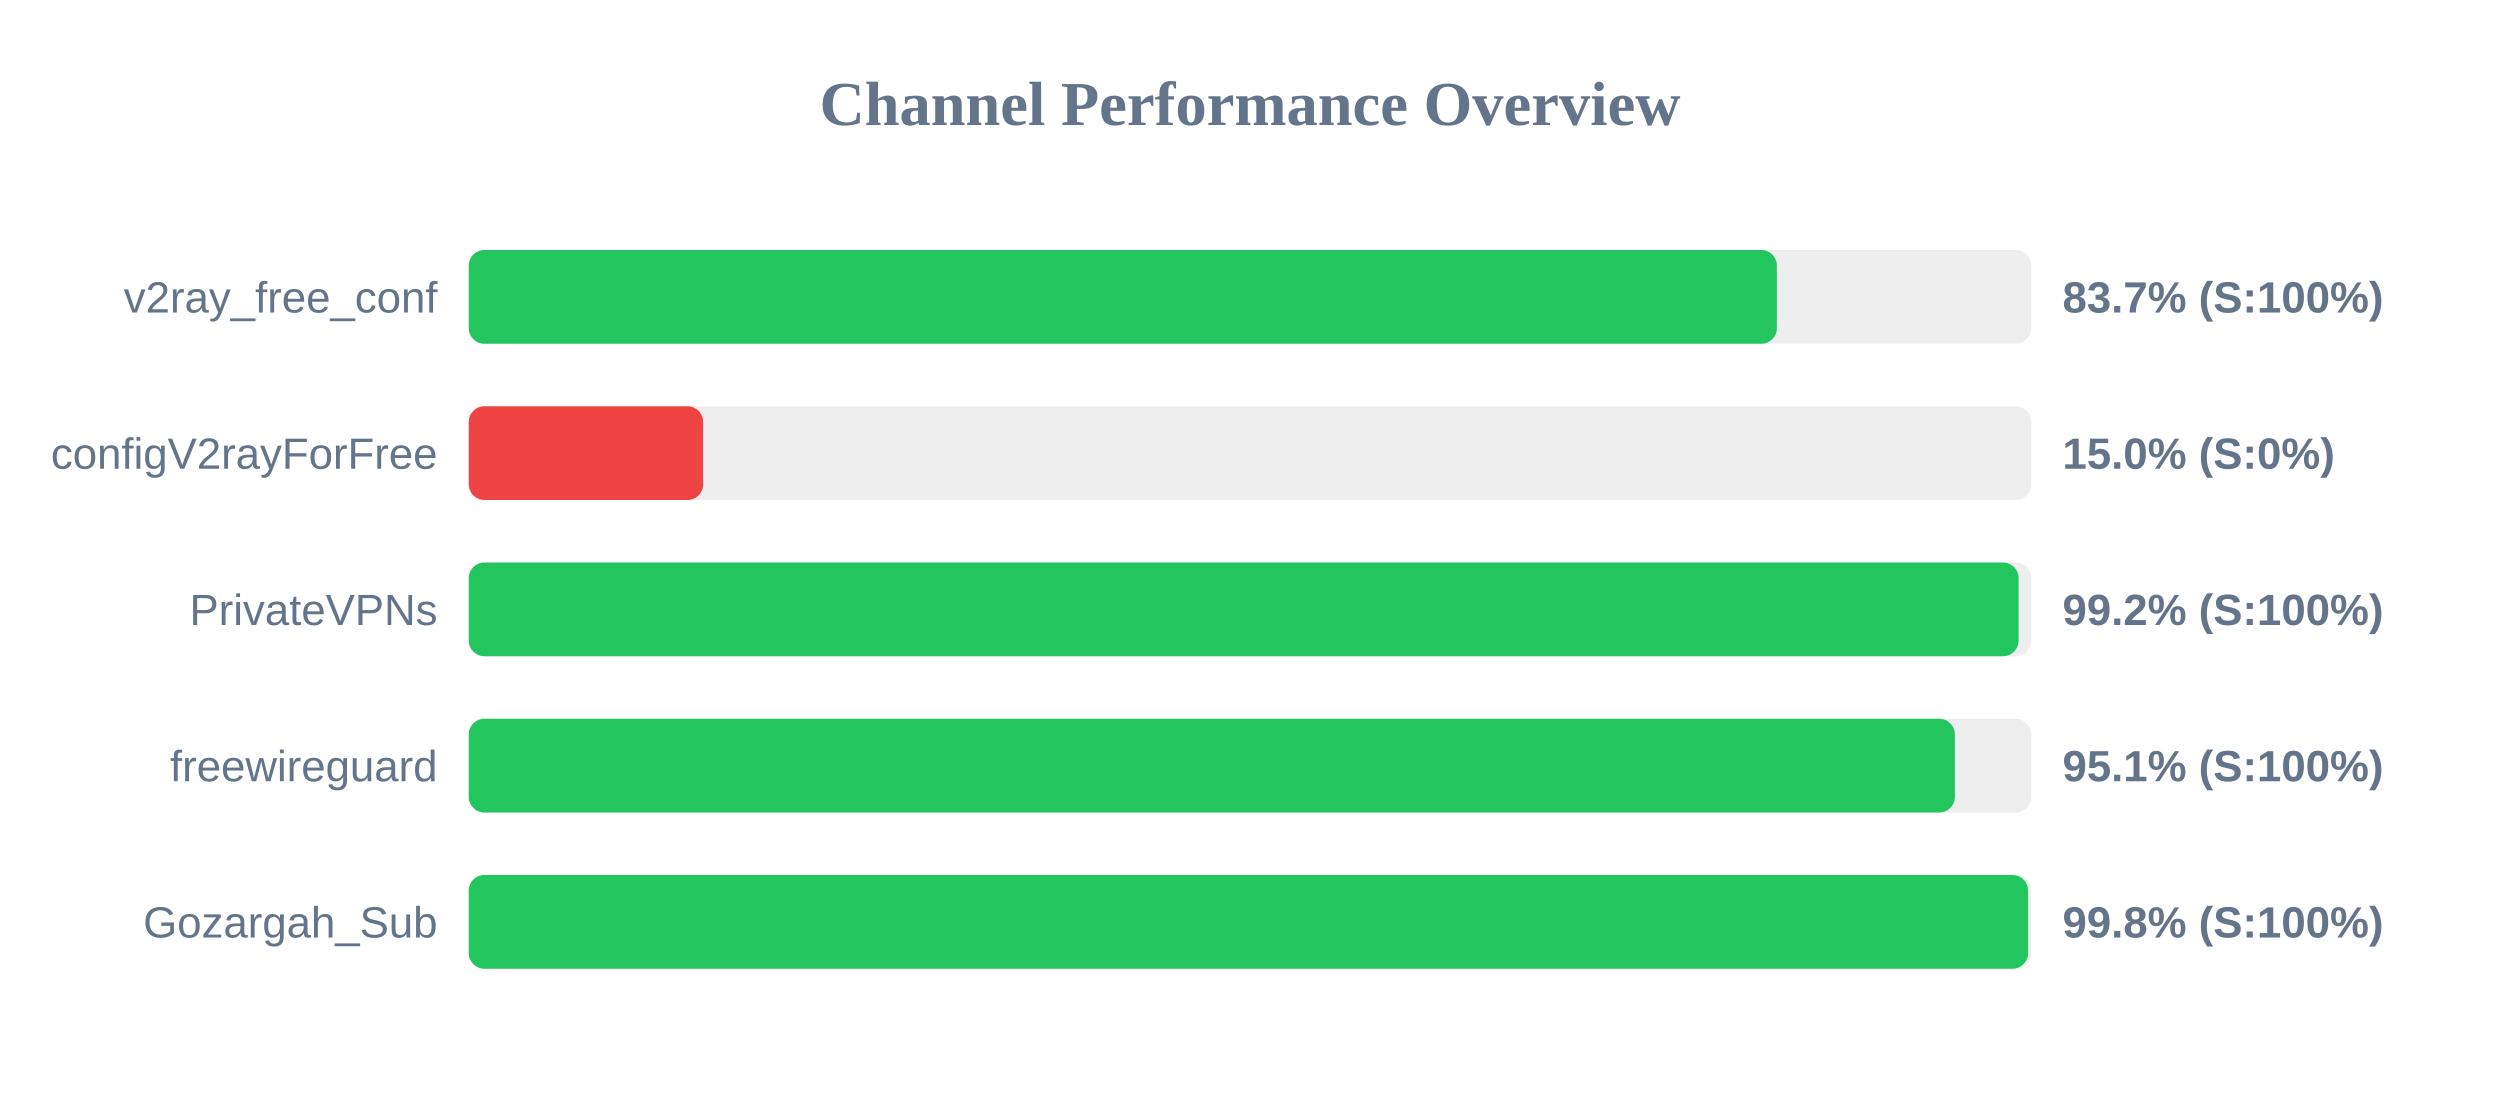
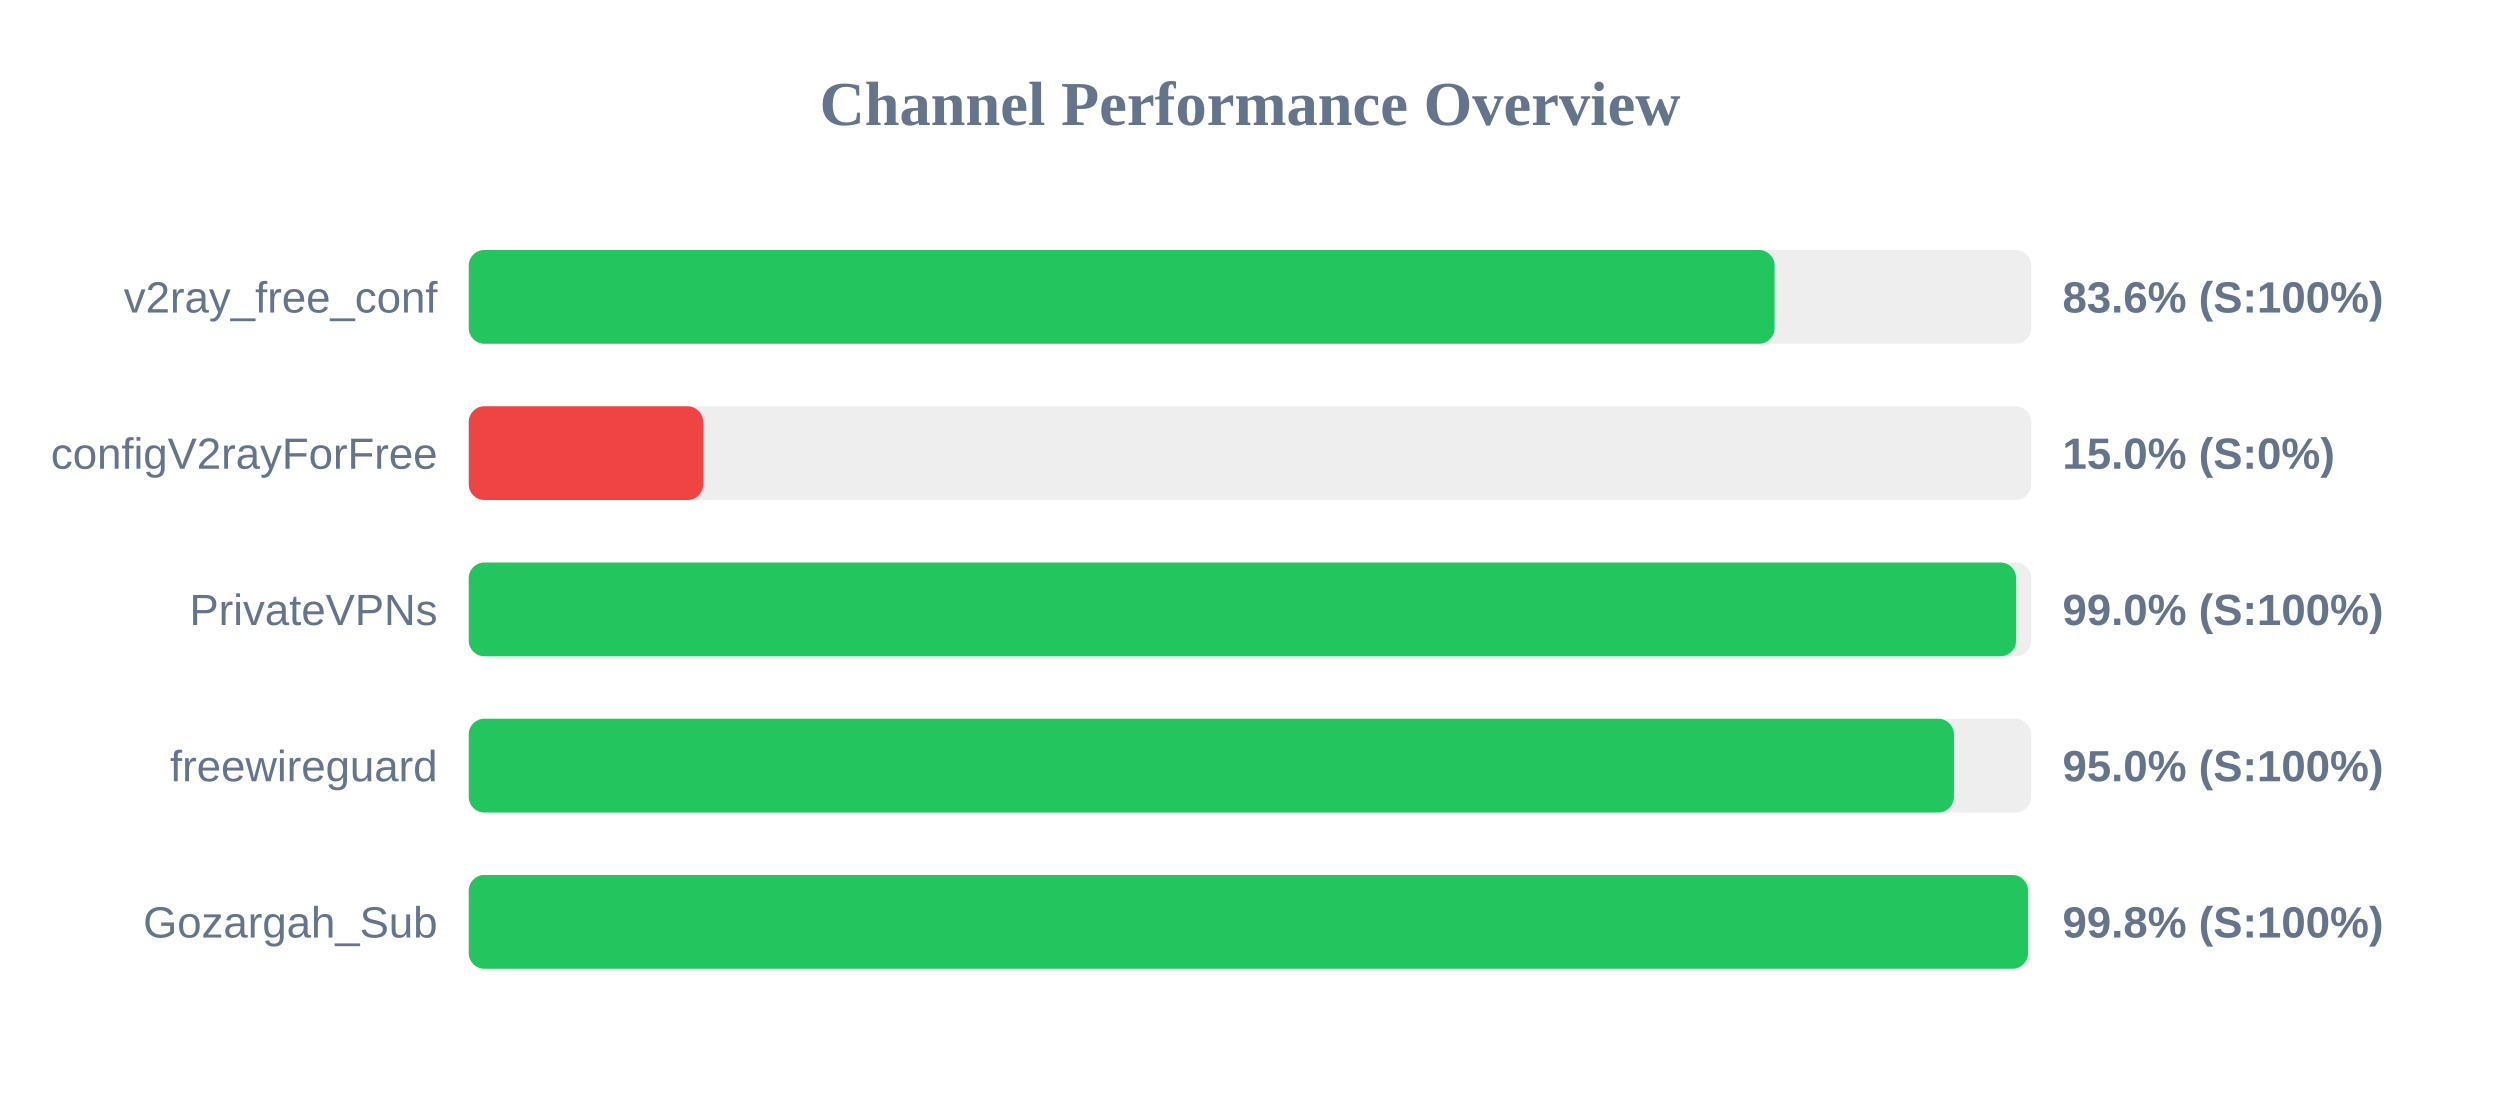
<svg xmlns="http://www.w3.org/2000/svg" width="800" height="350" version="1.1">
  <style>
        .row { font: 14px Arial; fill: #64748b; }
        .score { font: bold 14px Arial; fill: #64748b; }
    </style>
  <text x="400" y="40" text-anchor="middle" font-size="20px" font-weight="bold" fill="#64748b">Channel Performance Overview</text>
  <rect x="150" y="80" width="500" height="30" fill="#eee" rx="5" />
-   <rect x="150" y="80" width="418.6" height="30" fill="#22c55e" rx="5" />
+   <rect x="150" y="80" width="417.85" height="30" fill="#22c55e" rx="5" />
  <text x="140" y="100" text-anchor="end" class="row">v2ray_free_conf</text>
-   <text x="660" y="100" text-anchor="start" class="score">83.7% (S:100%)</text>
+   <text x="660" y="100" text-anchor="start" class="score">83.6% (S:100%)</text>
  <rect x="150" y="130" width="500" height="30" fill="#eee" rx="5" />
  <rect x="150" y="130" width="75.0" height="30" fill="#ef4444" rx="5" />
  <text x="140" y="150" text-anchor="end" class="row">configV2rayForFree</text>
  <text x="660" y="150" text-anchor="start" class="score">15.0% (S:0%)</text>
  <rect x="150" y="180" width="500" height="30" fill="#eee" rx="5" />
-   <rect x="150" y="180" width="495.95" height="30" fill="#22c55e" rx="5" />
+   <rect x="150" y="180" width="495.15" height="30" fill="#22c55e" rx="5" />
  <text x="140" y="200" text-anchor="end" class="row">PrivateVPNs</text>
-   <text x="660" y="200" text-anchor="start" class="score">99.2% (S:100%)</text>
+   <text x="660" y="200" text-anchor="start" class="score">99.0% (S:100%)</text>
  <rect x="150" y="230" width="500" height="30" fill="#eee" rx="5" />
-   <rect x="150" y="230" width="475.55" height="30" fill="#22c55e" rx="5" />
+   <rect x="150" y="230" width="475.25" height="30" fill="#22c55e" rx="5" />
  <text x="140" y="250" text-anchor="end" class="row">freewireguard</text>
-   <text x="660" y="250" text-anchor="start" class="score">95.1% (S:100%)</text>
+   <text x="660" y="250" text-anchor="start" class="score">95.0% (S:100%)</text>
  <rect x="150" y="280" width="500" height="30" fill="#eee" rx="5" />
-   <rect x="150" y="280" width="499.0" height="30" fill="#22c55e" rx="5" />
+   <rect x="150" y="280" width="498.95" height="30" fill="#22c55e" rx="5" />
  <text x="140" y="300" text-anchor="end" class="row">Gozargah_Sub</text>
  <text x="660" y="300" text-anchor="start" class="score">99.8% (S:100%)</text>
</svg>
